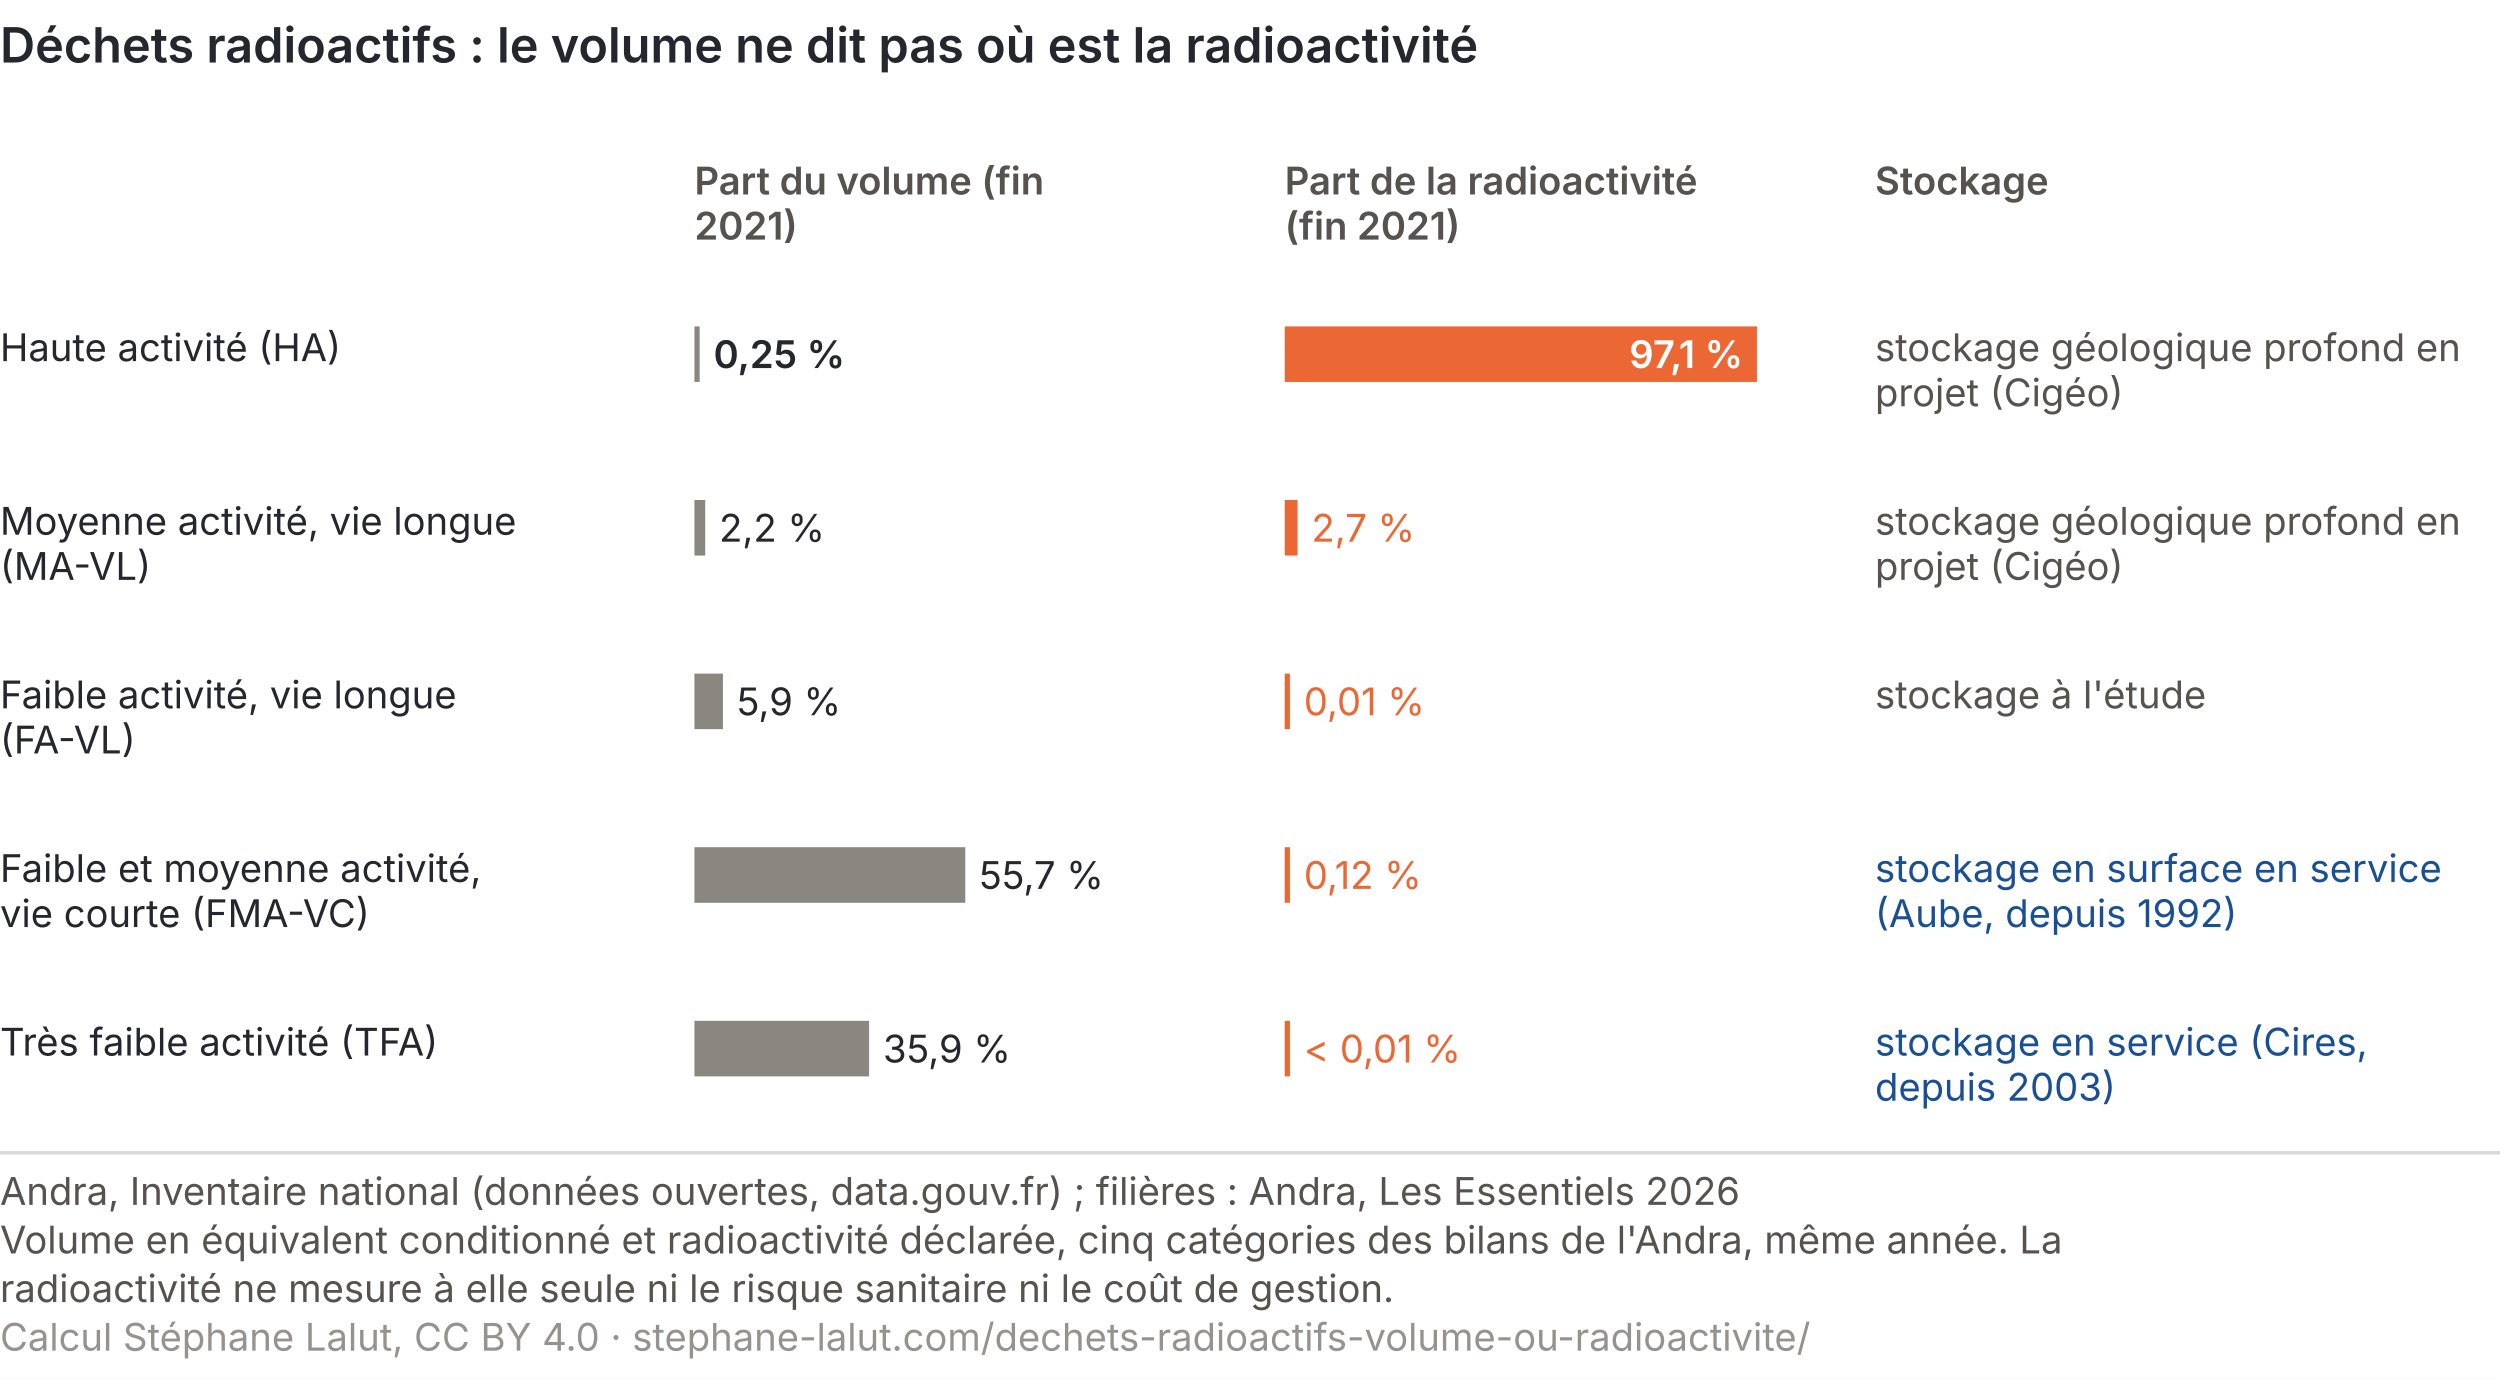
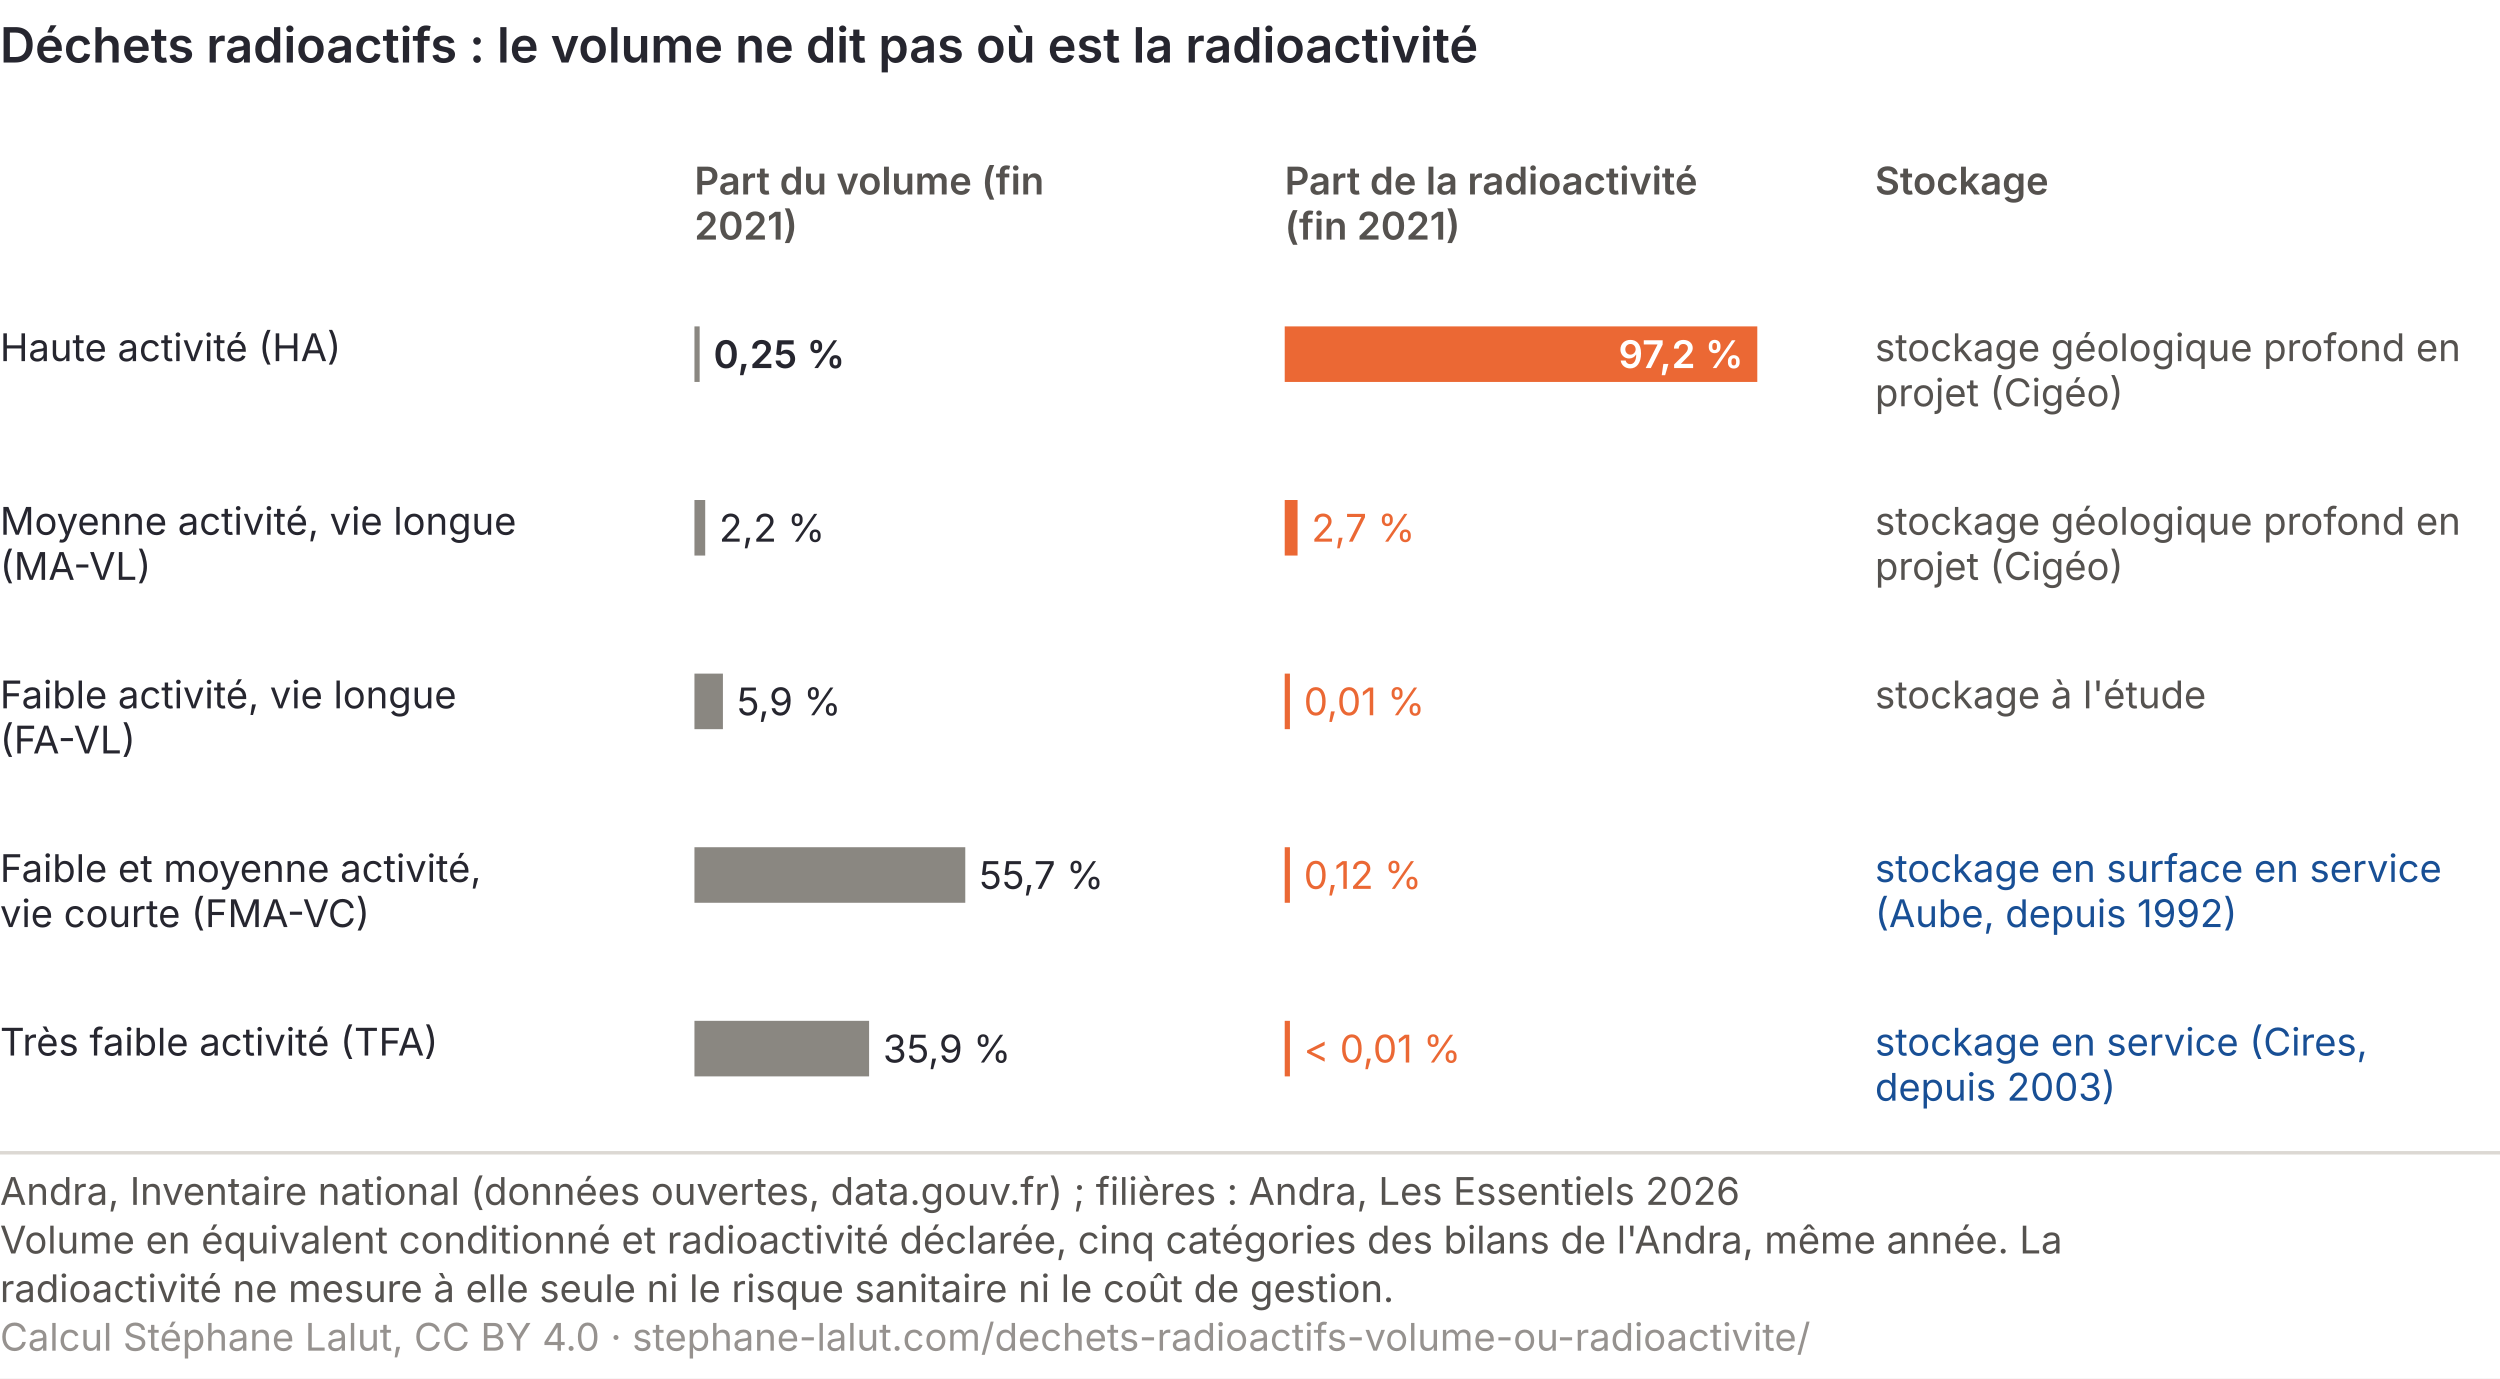
<svg xmlns="http://www.w3.org/2000/svg" viewBox="0 0 720 397" role="img" font-variant-numeric="tabular-nums" aria-labelledby="dr-t dr-d" font-family="Inter, 'Helvetica Neue', Arial, sans-serif">
  <rect width="720" height="397" fill="#ffffff" />
  <text x="0" y="18" font-size="14" font-weight="600" fill="#26262f">Déchets radioactifs : le volume ne dit pas où est la radioactivité</text>
  <text x="200" y="56" font-size="11" font-weight="600" fill="#55524f">Part du volume (fin</text>
  <text x="200" y="69" font-size="11" font-weight="600" fill="#55524f">2021)</text>
  <text x="370" y="56" font-size="11" font-weight="600" fill="#55524f">Part de la radioactivité</text>
  <text x="370" y="69" font-size="11" font-weight="600" fill="#55524f">(fin 2021)</text>
  <text x="540" y="56" font-size="11" font-weight="600" fill="#55524f">Stockage</text>
  <text x="0" y="104" font-size="11" fill="#26262f">Haute activité (HA)</text>
  <rect x="200" y="94" width="1.5" height="16" fill="#8a8781" />
  <text x="205.5" y="106" font-size="11" font-weight="600" fill="#26262f" text-anchor="start">0,25 %</text>
-   <rect x="370" y="94" width="136.0" height="16" fill="#eb6834" />
-   <text x="502.0" y="106" font-size="11" font-weight="600" fill="#ffffff" text-anchor="end">97,1 %</text>
+   <rect x="370" y="94" width="136.1" height="16" fill="#eb6834" />
+   <text x="502.1" y="106" font-size="11" font-weight="600" fill="#ffffff" text-anchor="end">97,2 %</text>
  <text x="540" y="104" font-size="11" fill="#55524f">stockage géologique profond en</text>
  <text x="540" y="117" font-size="11" fill="#55524f">projet (Cigéo)</text>
  <text x="0" y="154" font-size="11" fill="#26262f">Moyenne activité, vie longue</text>
  <text x="0" y="167" font-size="11" fill="#26262f">(MA-VL)</text>
  <rect x="200" y="144" width="3.1" height="16" fill="#8a8781" />
  <text x="207.1" y="156" font-size="11" fill="#26262f" text-anchor="start">2,2 %</text>
  <rect x="370" y="144" width="3.7" height="16" fill="#eb6834" />
  <text x="377.7" y="156" font-size="11" fill="#eb6834" text-anchor="start">2,7 %</text>
  <text x="540" y="154" font-size="11" fill="#55524f">stockage géologique profond en</text>
  <text x="540" y="167" font-size="11" fill="#55524f">projet (Cigéo)</text>
  <text x="0" y="204" font-size="11" fill="#26262f">Faible activité, vie longue</text>
  <text x="0" y="217" font-size="11" fill="#26262f">(FA-VL)</text>
  <rect x="200" y="194" width="8.2" height="16" fill="#8a8781" />
  <text x="212.2" y="206" font-size="11" fill="#26262f" text-anchor="start">5,9 %</text>
  <rect x="370" y="194" width="1.5" height="16" fill="#eb6834" />
  <text x="375.5" y="206" font-size="11" fill="#eb6834" text-anchor="start">0,01 %</text>
  <text x="540" y="204" font-size="11" fill="#55524f">stockage à l'étude</text>
  <text x="0" y="254" font-size="11" fill="#26262f">Faible et moyenne activité,</text>
  <text x="0" y="267" font-size="11" fill="#26262f">vie courte (FMA-VC)</text>
  <rect x="200" y="244" width="78.0" height="16" fill="#8a8781" />
  <text x="282.0" y="256" font-size="11" fill="#26262f" text-anchor="start">55,7 %</text>
  <rect x="370" y="244" width="1.5" height="16" fill="#eb6834" />
  <text x="375.5" y="256" font-size="11" fill="#eb6834" text-anchor="start">0,12 %</text>
  <text x="540" y="254" font-size="11" fill="#184f95">stockage en surface en service</text>
  <text x="540" y="267" font-size="11" fill="#184f95">(Aube, depuis 1992)</text>
  <text x="0" y="304" font-size="11" fill="#26262f">Très faible activité (TFA)</text>
  <rect x="200" y="294" width="50.3" height="16" fill="#8a8781" />
  <text x="254.3" y="306" font-size="11" fill="#26262f" text-anchor="start">35,9 %</text>
  <rect x="370" y="294" width="1.5" height="16" fill="#eb6834" />
  <text x="375.5" y="306" font-size="11" fill="#eb6834" text-anchor="start">&lt; 0,01 %</text>
  <text x="540" y="304" font-size="11" fill="#184f95">stockage en service (Cires,</text>
  <text x="540" y="317" font-size="11" fill="#184f95">depuis 2003)</text>
  <line x1="0" y1="332.0" x2="720" y2="332.0" stroke="#dcd8d3" />
  <text class="pied-source" x="0" y="347.0" font-size="11" fill="#55524f">Andra, Inventaire national (données ouvertes, data.gouv.fr) ; filières : Andra, Les Essentiels 2026</text>
  <text class="pied-note" x="0" y="361.0" font-size="11" fill="#55524f">Volume en équivalent conditionné et radioactivité déclarée, cinq catégories des bilans de l'Andra, même année. La</text>
  <text class="pied-note" x="0" y="375.0" font-size="11" fill="#55524f">radioactivité ne mesure à elle seule ni le risque sanitaire ni le coût de gestion.</text>
-   <text class="pied-licence" x="0" y="389.0" font-size="11" fill="#96928f">Calcul Stéphane Lalut, CC BY 4.0 · stephane-lalut.com/dechets-radioactifs-volume-ou-radioactivite/</text>
+   <text class="pied-licence" x="0" y="389.0" font-size="11" fill="#96928f">Calcul Stéphane Lalut, CC BY 4.0 · stephane-lalut.com/dechets-radioactifs-volume-ou-radioactivite/</text>
</svg>
